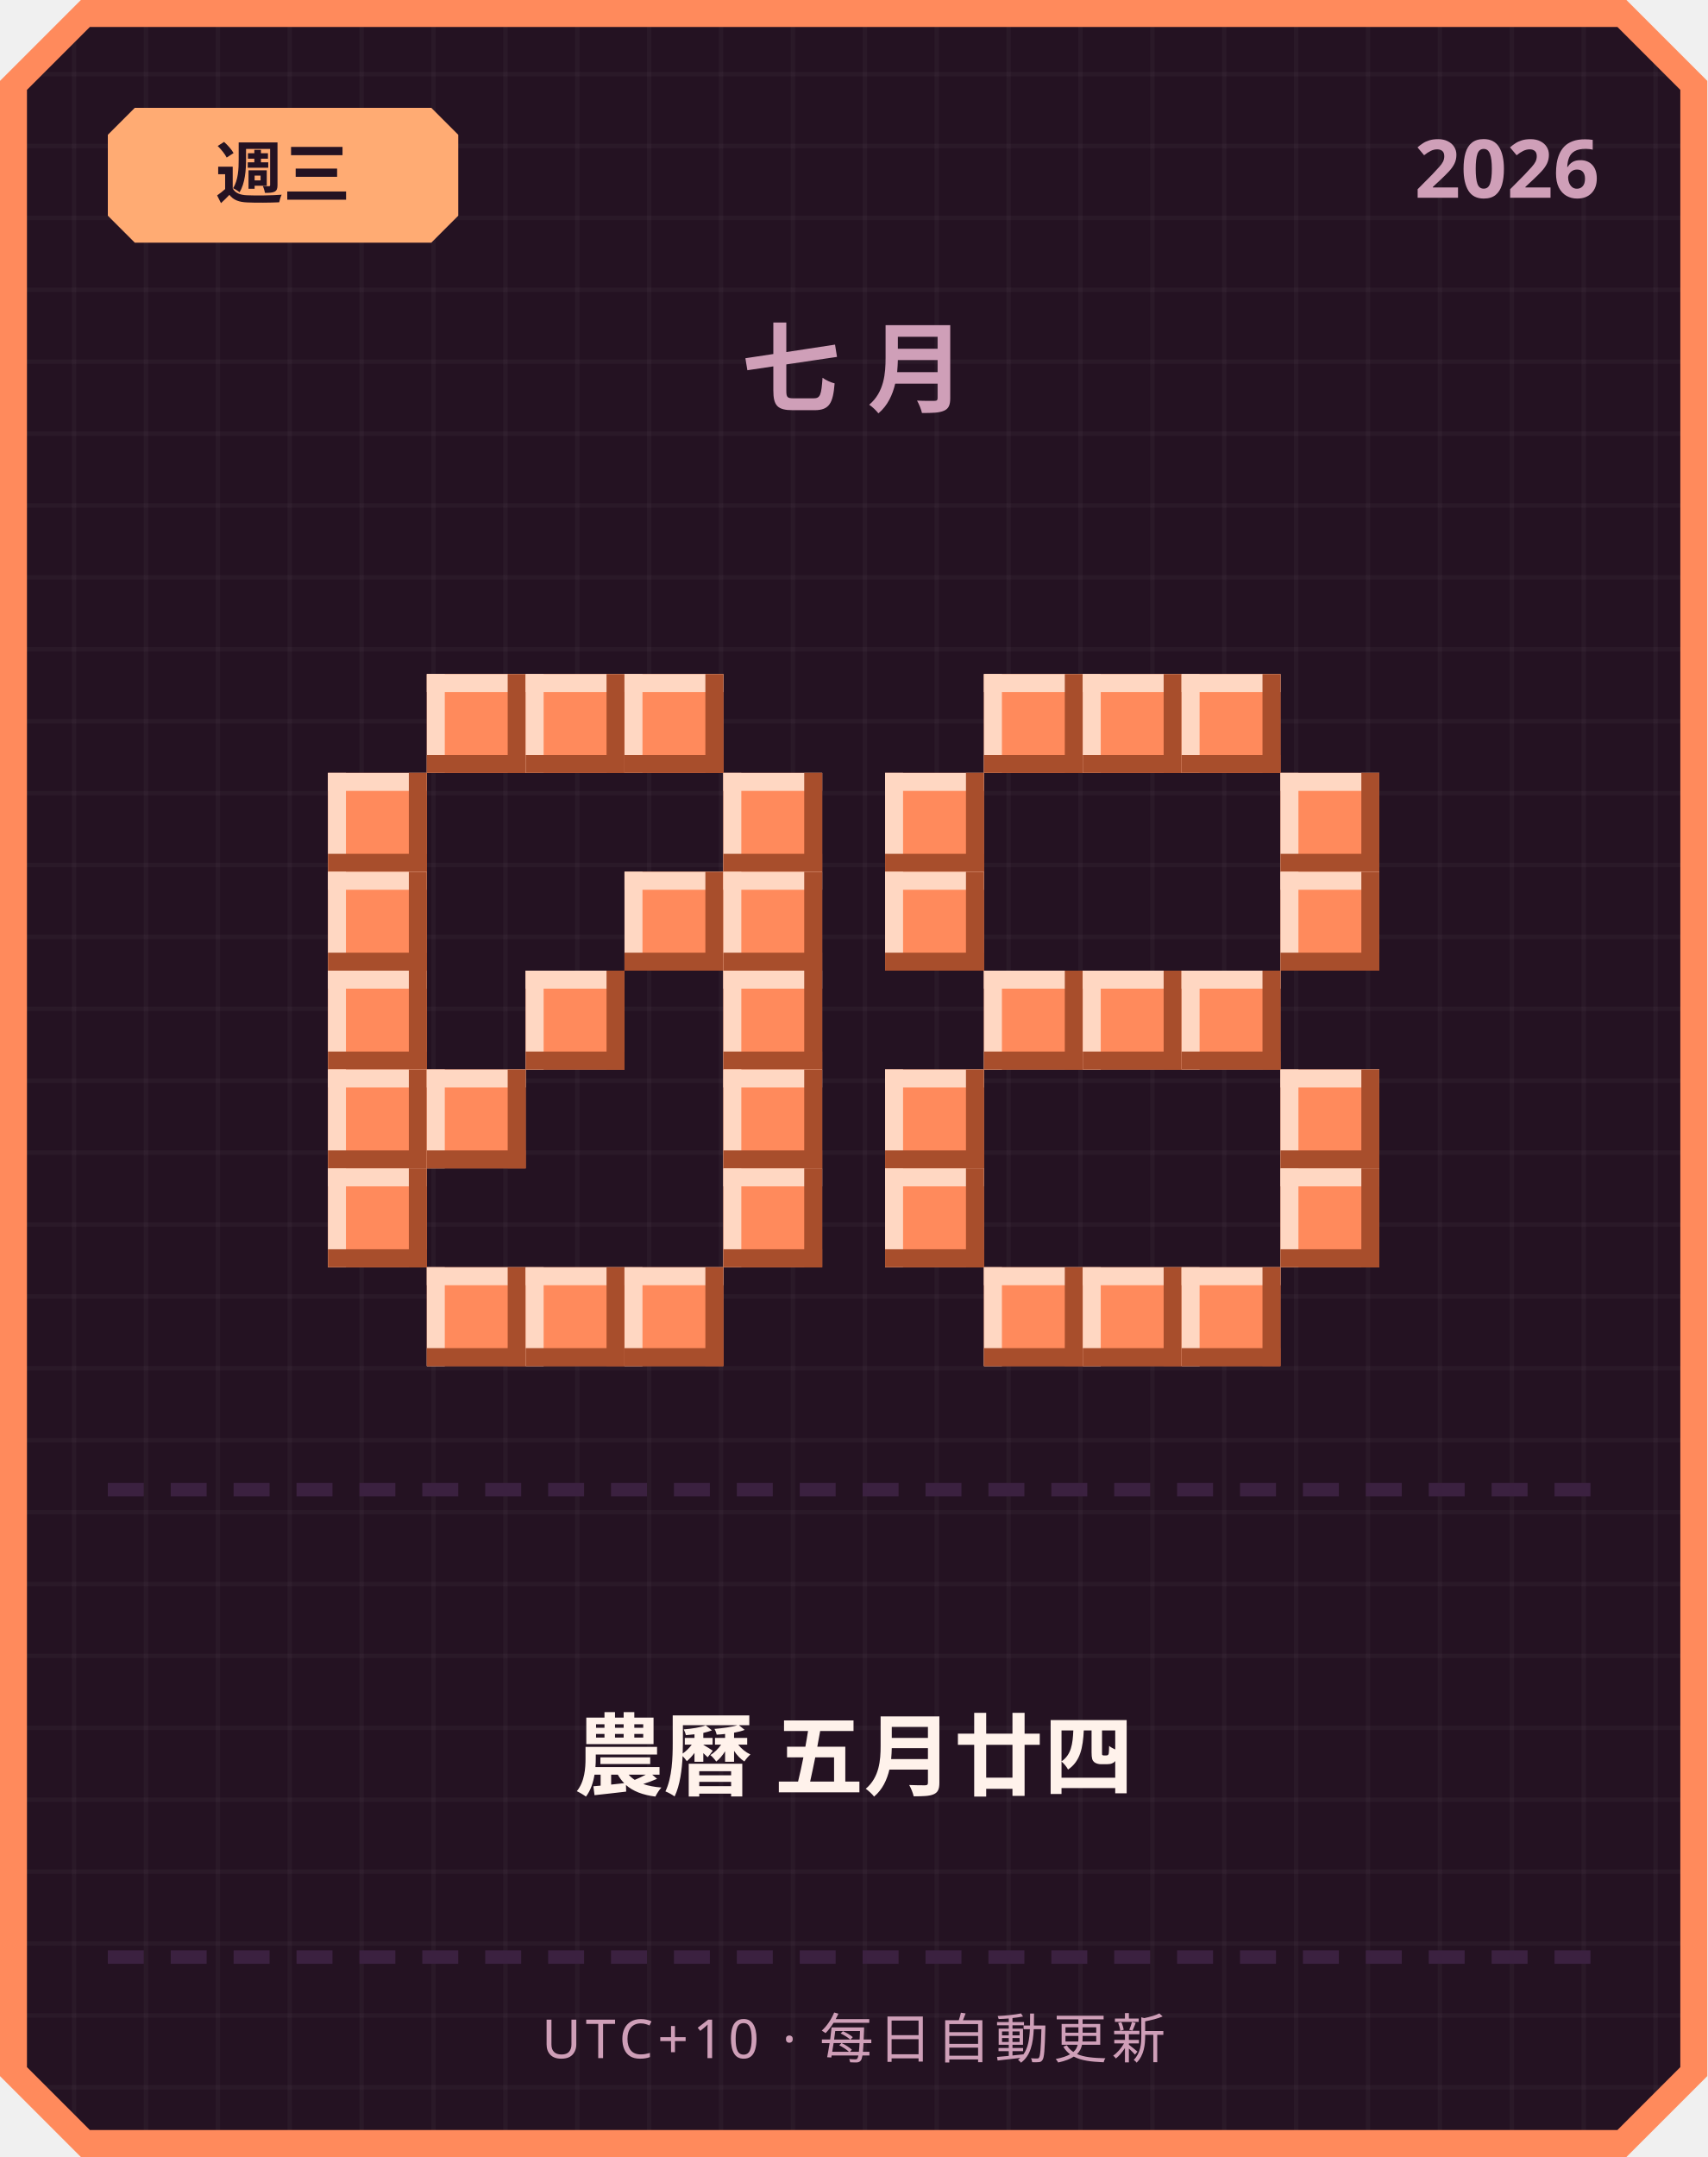
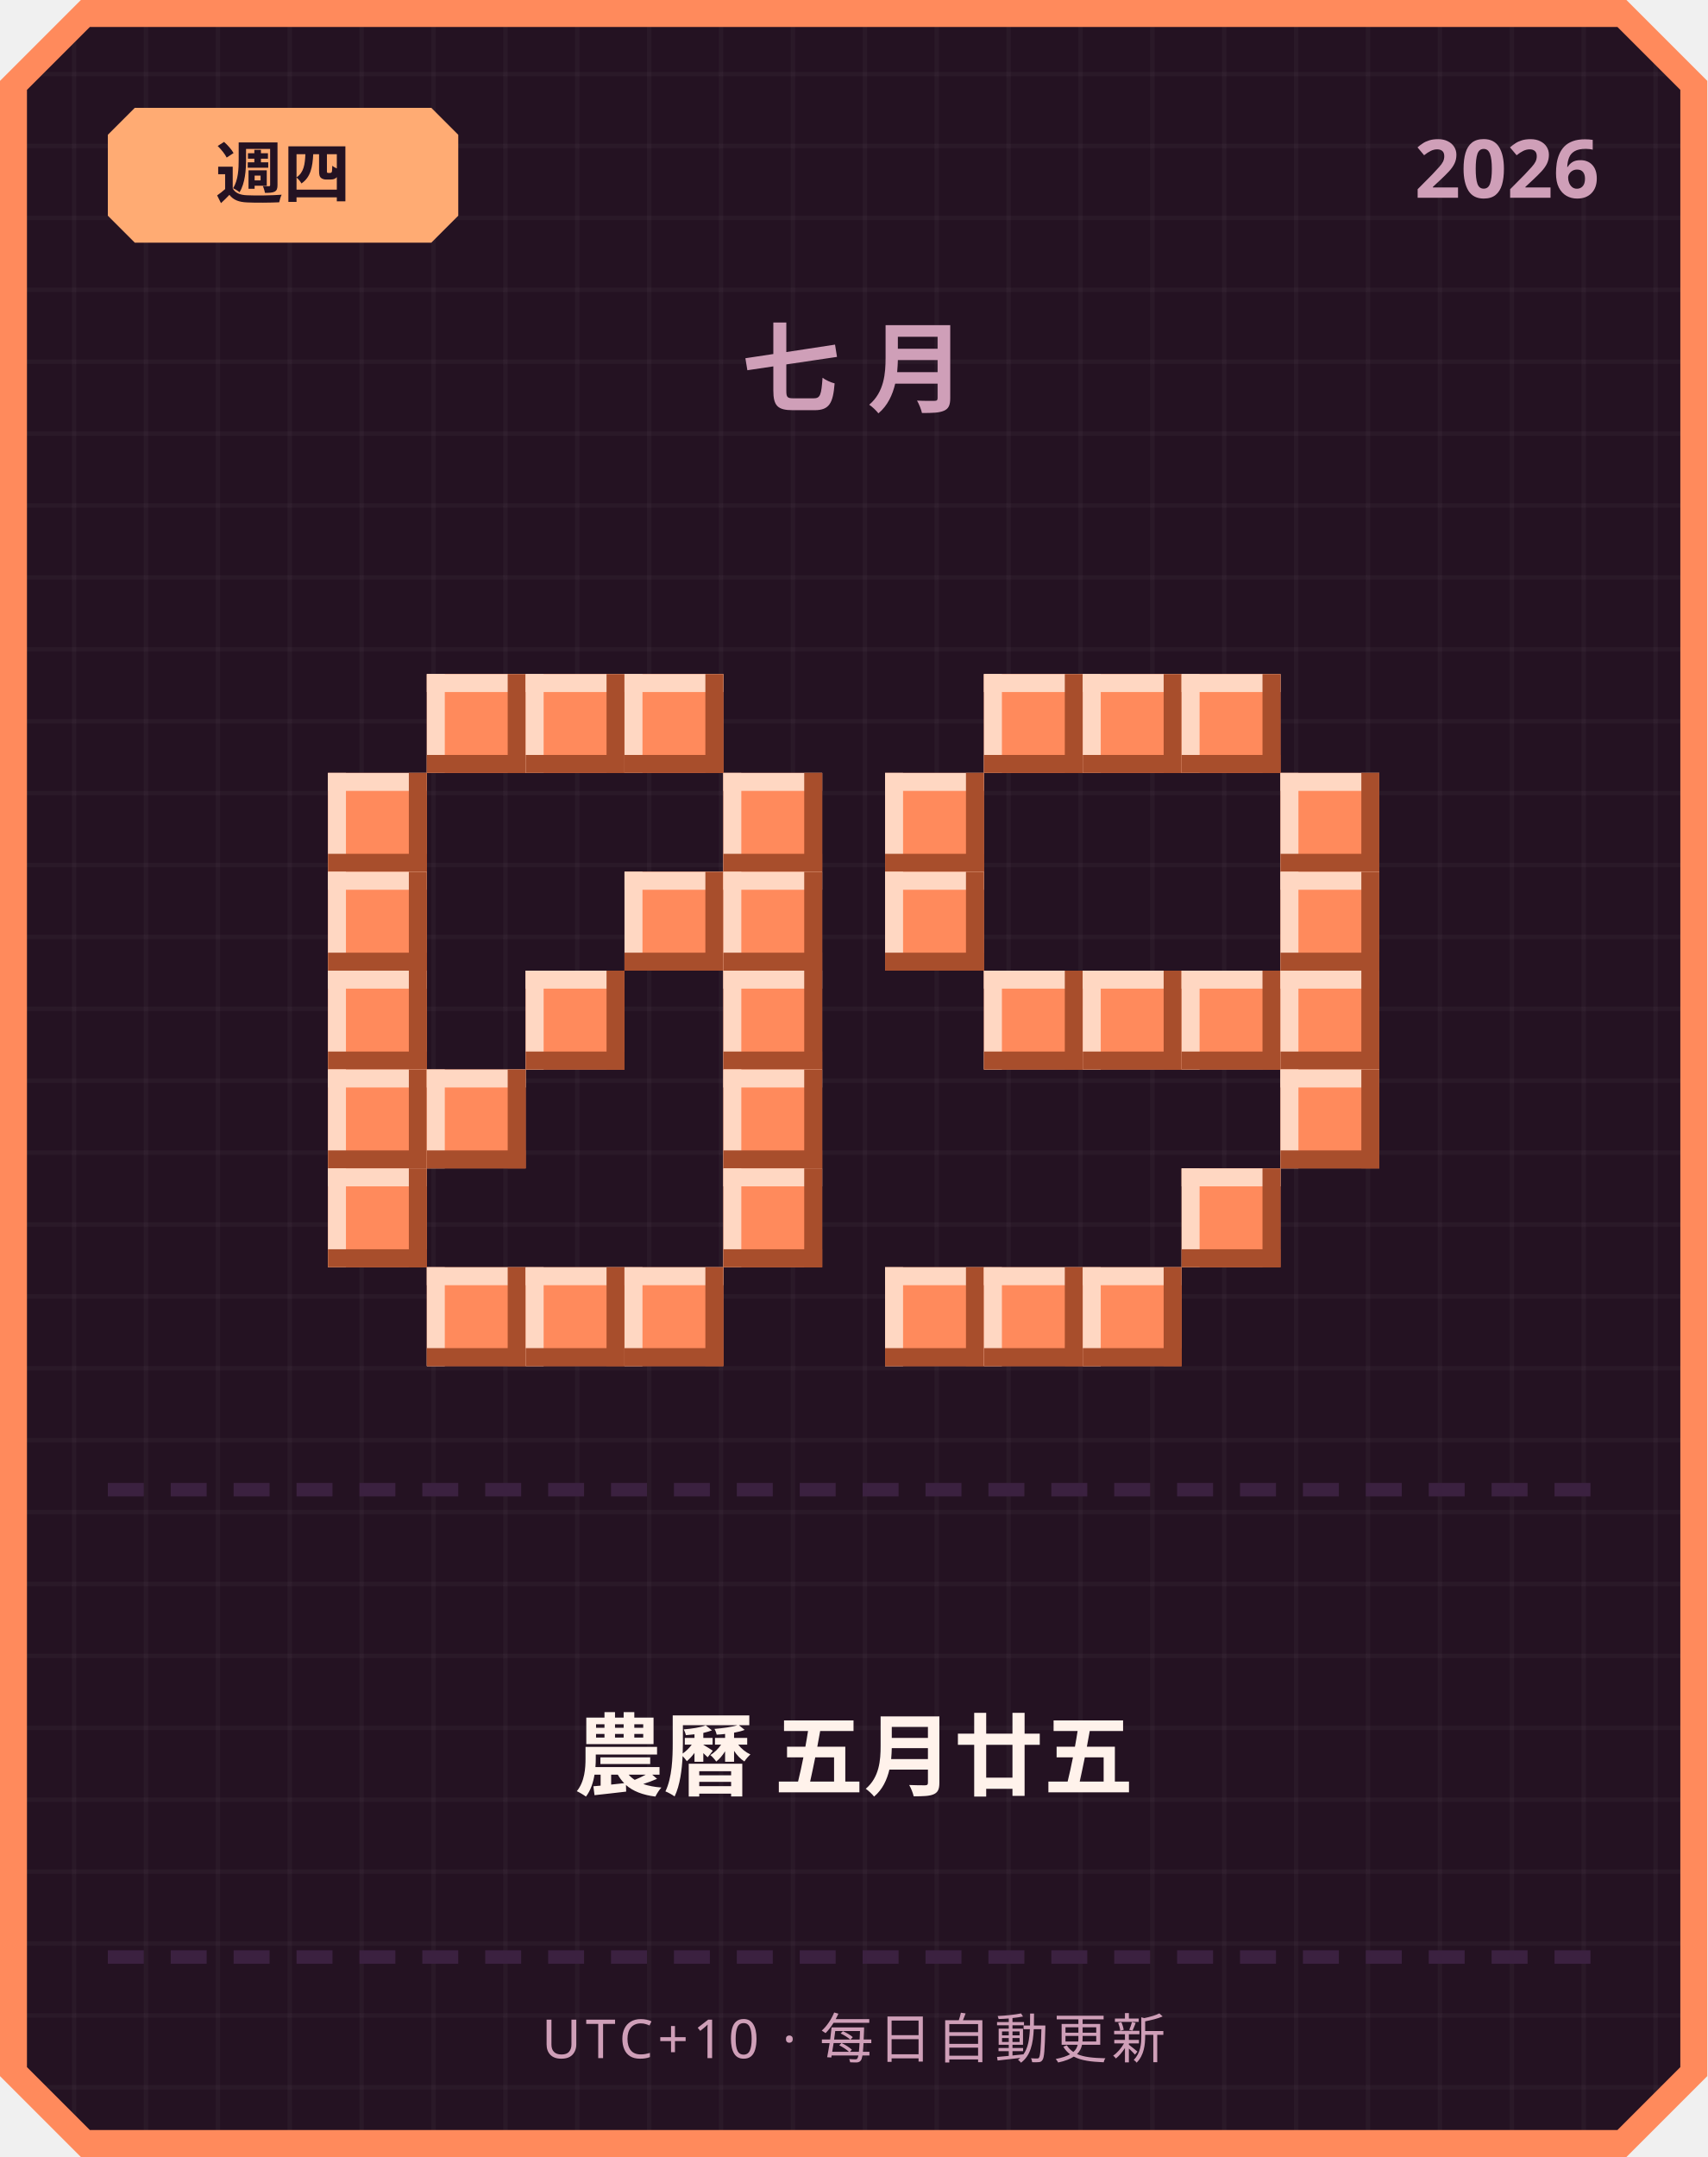
<svg xmlns="http://www.w3.org/2000/svg" width="380" height="480" viewBox="0 0 380 480">
  <defs>
    <pattern id="grid" width="16" height="16" patternUnits="userSpaceOnUse">
      <rect width="16" height="16" fill="#241222" />
      <rect width="1" height="16" fill="#ffffff" opacity="0.03" />
      <rect width="16" height="1" fill="#ffffff" opacity="0.03" />
    </pattern>
  </defs>
  <path d="M 18,0 L 362,0 L 380,18 L 380,462 L 362,480 L 18,480 L 0,462 L 0,18 Z" fill="#ff8a5c" />
  <path d="M 20,6 L 360,6 L 374,20 L 374,460 L 360,474 L 20,474 L 6,460 L 6,20 Z" fill="url(#grid)" />
  <path d="M 30,24 L 96,24 L 102,30 L 102,48 L 96,54 L 30,54 L 24,48 L 24,30 Z" fill="#ffab73" />
-   <text x="63" y="44" text-anchor="middle" font-family="'Segoe UI', sans-serif" font-size="15" font-weight="700" fill="#241222">週三</text>
+   <text x="63" y="44" text-anchor="middle" font-family="'Segoe UI', sans-serif" font-size="15" font-weight="700" fill="#241222">週四</text>
  <text x="356" y="44" text-anchor="end" font-family="'Segoe UI', sans-serif" font-size="18" font-weight="700" fill="#cf9fb8">2026</text>
  <text x="190" y="90" text-anchor="middle" font-family="'Segoe UI', sans-serif" font-size="22" font-weight="700" letter-spacing="6" fill="#cf9fb8">七月</text>
  <rect x="95" y="150" width="22" height="22" fill="#ff8a5c" />
  <rect x="95" y="150" width="22" height="4" fill="#ffd7c2" />
  <rect x="95" y="150" width="4" height="22" fill="#ffd7c2" />
  <rect x="95" y="168" width="22" height="4" fill="#a84e2c" />
  <rect x="113" y="150" width="4" height="22" fill="#a84e2c" />
  <rect x="117" y="150" width="22" height="22" fill="#ff8a5c" />
  <rect x="117" y="150" width="22" height="4" fill="#ffd7c2" />
  <rect x="117" y="150" width="4" height="22" fill="#ffd7c2" />
  <rect x="117" y="168" width="22" height="4" fill="#a84e2c" />
  <rect x="135" y="150" width="4" height="22" fill="#a84e2c" />
  <rect x="139" y="150" width="22" height="22" fill="#ff8a5c" />
  <rect x="139" y="150" width="22" height="4" fill="#ffd7c2" />
  <rect x="139" y="150" width="4" height="22" fill="#ffd7c2" />
  <rect x="139" y="168" width="22" height="4" fill="#a84e2c" />
  <rect x="157" y="150" width="4" height="22" fill="#a84e2c" />
  <rect x="73" y="172" width="22" height="22" fill="#ff8a5c" />
  <rect x="73" y="172" width="22" height="4" fill="#ffd7c2" />
  <rect x="73" y="172" width="4" height="22" fill="#ffd7c2" />
  <rect x="73" y="190" width="22" height="4" fill="#a84e2c" />
  <rect x="91" y="172" width="4" height="22" fill="#a84e2c" />
  <rect x="161" y="172" width="22" height="22" fill="#ff8a5c" />
  <rect x="161" y="172" width="22" height="4" fill="#ffd7c2" />
  <rect x="161" y="172" width="4" height="22" fill="#ffd7c2" />
  <rect x="161" y="190" width="22" height="4" fill="#a84e2c" />
  <rect x="179" y="172" width="4" height="22" fill="#a84e2c" />
  <rect x="73" y="194" width="22" height="22" fill="#ff8a5c" />
  <rect x="73" y="194" width="22" height="4" fill="#ffd7c2" />
  <rect x="73" y="194" width="4" height="22" fill="#ffd7c2" />
  <rect x="73" y="212" width="22" height="4" fill="#a84e2c" />
  <rect x="91" y="194" width="4" height="22" fill="#a84e2c" />
  <rect x="139" y="194" width="22" height="22" fill="#ff8a5c" />
  <rect x="139" y="194" width="22" height="4" fill="#ffd7c2" />
  <rect x="139" y="194" width="4" height="22" fill="#ffd7c2" />
  <rect x="139" y="212" width="22" height="4" fill="#a84e2c" />
  <rect x="157" y="194" width="4" height="22" fill="#a84e2c" />
  <rect x="161" y="194" width="22" height="22" fill="#ff8a5c" />
  <rect x="161" y="194" width="22" height="4" fill="#ffd7c2" />
  <rect x="161" y="194" width="4" height="22" fill="#ffd7c2" />
  <rect x="161" y="212" width="22" height="4" fill="#a84e2c" />
  <rect x="179" y="194" width="4" height="22" fill="#a84e2c" />
  <rect x="73" y="216" width="22" height="22" fill="#ff8a5c" />
  <rect x="73" y="216" width="22" height="4" fill="#ffd7c2" />
  <rect x="73" y="216" width="4" height="22" fill="#ffd7c2" />
  <rect x="73" y="234" width="22" height="4" fill="#a84e2c" />
  <rect x="91" y="216" width="4" height="22" fill="#a84e2c" />
  <rect x="117" y="216" width="22" height="22" fill="#ff8a5c" />
  <rect x="117" y="216" width="22" height="4" fill="#ffd7c2" />
  <rect x="117" y="216" width="4" height="22" fill="#ffd7c2" />
  <rect x="117" y="234" width="22" height="4" fill="#a84e2c" />
  <rect x="135" y="216" width="4" height="22" fill="#a84e2c" />
  <rect x="161" y="216" width="22" height="22" fill="#ff8a5c" />
  <rect x="161" y="216" width="22" height="4" fill="#ffd7c2" />
  <rect x="161" y="216" width="4" height="22" fill="#ffd7c2" />
  <rect x="161" y="234" width="22" height="4" fill="#a84e2c" />
  <rect x="179" y="216" width="4" height="22" fill="#a84e2c" />
  <rect x="73" y="238" width="22" height="22" fill="#ff8a5c" />
  <rect x="73" y="238" width="22" height="4" fill="#ffd7c2" />
  <rect x="73" y="238" width="4" height="22" fill="#ffd7c2" />
  <rect x="73" y="256" width="22" height="4" fill="#a84e2c" />
  <rect x="91" y="238" width="4" height="22" fill="#a84e2c" />
  <rect x="95" y="238" width="22" height="22" fill="#ff8a5c" />
  <rect x="95" y="238" width="22" height="4" fill="#ffd7c2" />
  <rect x="95" y="238" width="4" height="22" fill="#ffd7c2" />
  <rect x="95" y="256" width="22" height="4" fill="#a84e2c" />
  <rect x="113" y="238" width="4" height="22" fill="#a84e2c" />
  <rect x="161" y="238" width="22" height="22" fill="#ff8a5c" />
  <rect x="161" y="238" width="22" height="4" fill="#ffd7c2" />
  <rect x="161" y="238" width="4" height="22" fill="#ffd7c2" />
  <rect x="161" y="256" width="22" height="4" fill="#a84e2c" />
  <rect x="179" y="238" width="4" height="22" fill="#a84e2c" />
  <rect x="73" y="260" width="22" height="22" fill="#ff8a5c" />
  <rect x="73" y="260" width="22" height="4" fill="#ffd7c2" />
  <rect x="73" y="260" width="4" height="22" fill="#ffd7c2" />
  <rect x="73" y="278" width="22" height="4" fill="#a84e2c" />
  <rect x="91" y="260" width="4" height="22" fill="#a84e2c" />
  <rect x="161" y="260" width="22" height="22" fill="#ff8a5c" />
  <rect x="161" y="260" width="22" height="4" fill="#ffd7c2" />
  <rect x="161" y="260" width="4" height="22" fill="#ffd7c2" />
  <rect x="161" y="278" width="22" height="4" fill="#a84e2c" />
  <rect x="179" y="260" width="4" height="22" fill="#a84e2c" />
  <rect x="95" y="282" width="22" height="22" fill="#ff8a5c" />
  <rect x="95" y="282" width="22" height="4" fill="#ffd7c2" />
  <rect x="95" y="282" width="4" height="22" fill="#ffd7c2" />
  <rect x="95" y="300" width="22" height="4" fill="#a84e2c" />
  <rect x="113" y="282" width="4" height="22" fill="#a84e2c" />
  <rect x="117" y="282" width="22" height="22" fill="#ff8a5c" />
  <rect x="117" y="282" width="22" height="4" fill="#ffd7c2" />
  <rect x="117" y="282" width="4" height="22" fill="#ffd7c2" />
  <rect x="117" y="300" width="22" height="4" fill="#a84e2c" />
  <rect x="135" y="282" width="4" height="22" fill="#a84e2c" />
  <rect x="139" y="282" width="22" height="22" fill="#ff8a5c" />
  <rect x="139" y="282" width="22" height="4" fill="#ffd7c2" />
  <rect x="139" y="282" width="4" height="22" fill="#ffd7c2" />
  <rect x="139" y="300" width="22" height="4" fill="#a84e2c" />
  <rect x="157" y="282" width="4" height="22" fill="#a84e2c" />
  <rect x="219" y="150" width="22" height="22" fill="#ff8a5c" />
  <rect x="219" y="150" width="22" height="4" fill="#ffd7c2" />
  <rect x="219" y="150" width="4" height="22" fill="#ffd7c2" />
  <rect x="219" y="168" width="22" height="4" fill="#a84e2c" />
  <rect x="237" y="150" width="4" height="22" fill="#a84e2c" />
  <rect x="241" y="150" width="22" height="22" fill="#ff8a5c" />
  <rect x="241" y="150" width="22" height="4" fill="#ffd7c2" />
  <rect x="241" y="150" width="4" height="22" fill="#ffd7c2" />
  <rect x="241" y="168" width="22" height="4" fill="#a84e2c" />
  <rect x="259" y="150" width="4" height="22" fill="#a84e2c" />
  <rect x="263" y="150" width="22" height="22" fill="#ff8a5c" />
  <rect x="263" y="150" width="22" height="4" fill="#ffd7c2" />
  <rect x="263" y="150" width="4" height="22" fill="#ffd7c2" />
  <rect x="263" y="168" width="22" height="4" fill="#a84e2c" />
  <rect x="281" y="150" width="4" height="22" fill="#a84e2c" />
  <rect x="197" y="172" width="22" height="22" fill="#ff8a5c" />
  <rect x="197" y="172" width="22" height="4" fill="#ffd7c2" />
  <rect x="197" y="172" width="4" height="22" fill="#ffd7c2" />
  <rect x="197" y="190" width="22" height="4" fill="#a84e2c" />
  <rect x="215" y="172" width="4" height="22" fill="#a84e2c" />
  <rect x="285" y="172" width="22" height="22" fill="#ff8a5c" />
  <rect x="285" y="172" width="22" height="4" fill="#ffd7c2" />
  <rect x="285" y="172" width="4" height="22" fill="#ffd7c2" />
  <rect x="285" y="190" width="22" height="4" fill="#a84e2c" />
  <rect x="303" y="172" width="4" height="22" fill="#a84e2c" />
  <rect x="197" y="194" width="22" height="22" fill="#ff8a5c" />
  <rect x="197" y="194" width="22" height="4" fill="#ffd7c2" />
  <rect x="197" y="194" width="4" height="22" fill="#ffd7c2" />
  <rect x="197" y="212" width="22" height="4" fill="#a84e2c" />
  <rect x="215" y="194" width="4" height="22" fill="#a84e2c" />
  <rect x="285" y="194" width="22" height="22" fill="#ff8a5c" />
  <rect x="285" y="194" width="22" height="4" fill="#ffd7c2" />
  <rect x="285" y="194" width="4" height="22" fill="#ffd7c2" />
  <rect x="285" y="212" width="22" height="4" fill="#a84e2c" />
  <rect x="303" y="194" width="4" height="22" fill="#a84e2c" />
  <rect x="219" y="216" width="22" height="22" fill="#ff8a5c" />
  <rect x="219" y="216" width="22" height="4" fill="#ffd7c2" />
  <rect x="219" y="216" width="4" height="22" fill="#ffd7c2" />
  <rect x="219" y="234" width="22" height="4" fill="#a84e2c" />
  <rect x="237" y="216" width="4" height="22" fill="#a84e2c" />
  <rect x="241" y="216" width="22" height="22" fill="#ff8a5c" />
  <rect x="241" y="216" width="22" height="4" fill="#ffd7c2" />
  <rect x="241" y="216" width="4" height="22" fill="#ffd7c2" />
  <rect x="241" y="234" width="22" height="4" fill="#a84e2c" />
  <rect x="259" y="216" width="4" height="22" fill="#a84e2c" />
  <rect x="263" y="216" width="22" height="22" fill="#ff8a5c" />
  <rect x="263" y="216" width="22" height="4" fill="#ffd7c2" />
  <rect x="263" y="216" width="4" height="22" fill="#ffd7c2" />
  <rect x="263" y="234" width="22" height="4" fill="#a84e2c" />
  <rect x="281" y="216" width="4" height="22" fill="#a84e2c" />
-   <rect x="197" y="238" width="22" height="22" fill="#ff8a5c" />
-   <rect x="197" y="238" width="22" height="4" fill="#ffd7c2" />
-   <rect x="197" y="238" width="4" height="22" fill="#ffd7c2" />
-   <rect x="197" y="256" width="22" height="4" fill="#a84e2c" />
-   <rect x="215" y="238" width="4" height="22" fill="#a84e2c" />
+   <rect x="285" y="216" width="22" height="22" fill="#ff8a5c" />
+   <rect x="285" y="216" width="22" height="4" fill="#ffd7c2" />
+   <rect x="285" y="216" width="4" height="22" fill="#ffd7c2" />
+   <rect x="285" y="234" width="22" height="4" fill="#a84e2c" />
+   <rect x="303" y="216" width="4" height="22" fill="#a84e2c" />
  <rect x="285" y="238" width="22" height="22" fill="#ff8a5c" />
  <rect x="285" y="238" width="22" height="4" fill="#ffd7c2" />
  <rect x="285" y="238" width="4" height="22" fill="#ffd7c2" />
  <rect x="285" y="256" width="22" height="4" fill="#a84e2c" />
  <rect x="303" y="238" width="4" height="22" fill="#a84e2c" />
-   <rect x="197" y="260" width="22" height="22" fill="#ff8a5c" />
-   <rect x="197" y="260" width="22" height="4" fill="#ffd7c2" />
-   <rect x="197" y="260" width="4" height="22" fill="#ffd7c2" />
-   <rect x="197" y="278" width="22" height="4" fill="#a84e2c" />
-   <rect x="215" y="260" width="4" height="22" fill="#a84e2c" />
-   <rect x="285" y="260" width="22" height="22" fill="#ff8a5c" />
-   <rect x="285" y="260" width="22" height="4" fill="#ffd7c2" />
-   <rect x="285" y="260" width="4" height="22" fill="#ffd7c2" />
-   <rect x="285" y="278" width="22" height="4" fill="#a84e2c" />
-   <rect x="303" y="260" width="4" height="22" fill="#a84e2c" />
+   <rect x="263" y="260" width="22" height="22" fill="#ff8a5c" />
+   <rect x="263" y="260" width="22" height="4" fill="#ffd7c2" />
+   <rect x="263" y="260" width="4" height="22" fill="#ffd7c2" />
+   <rect x="263" y="278" width="22" height="4" fill="#a84e2c" />
+   <rect x="281" y="260" width="4" height="22" fill="#a84e2c" />
+   <rect x="197" y="282" width="22" height="22" fill="#ff8a5c" />
+   <rect x="197" y="282" width="22" height="4" fill="#ffd7c2" />
+   <rect x="197" y="282" width="4" height="22" fill="#ffd7c2" />
+   <rect x="197" y="300" width="22" height="4" fill="#a84e2c" />
+   <rect x="215" y="282" width="4" height="22" fill="#a84e2c" />
  <rect x="219" y="282" width="22" height="22" fill="#ff8a5c" />
  <rect x="219" y="282" width="22" height="4" fill="#ffd7c2" />
  <rect x="219" y="282" width="4" height="22" fill="#ffd7c2" />
  <rect x="219" y="300" width="22" height="4" fill="#a84e2c" />
  <rect x="237" y="282" width="4" height="22" fill="#a84e2c" />
  <rect x="241" y="282" width="22" height="22" fill="#ff8a5c" />
  <rect x="241" y="282" width="22" height="4" fill="#ffd7c2" />
  <rect x="241" y="282" width="4" height="22" fill="#ffd7c2" />
  <rect x="241" y="300" width="22" height="4" fill="#a84e2c" />
  <rect x="259" y="282" width="4" height="22" fill="#a84e2c" />
-   <rect x="263" y="282" width="22" height="22" fill="#ff8a5c" />
-   <rect x="263" y="282" width="22" height="4" fill="#ffd7c2" />
-   <rect x="263" y="282" width="4" height="22" fill="#ffd7c2" />
-   <rect x="263" y="300" width="22" height="4" fill="#a84e2c" />
-   <rect x="281" y="282" width="4" height="22" fill="#a84e2c" />
  <rect x="24" y="330" width="8" height="3" fill="#3b2140" />
  <rect x="38" y="330" width="8" height="3" fill="#3b2140" />
  <rect x="52" y="330" width="8" height="3" fill="#3b2140" />
  <rect x="66" y="330" width="8" height="3" fill="#3b2140" />
  <rect x="80" y="330" width="8" height="3" fill="#3b2140" />
  <rect x="94" y="330" width="8" height="3" fill="#3b2140" />
  <rect x="108" y="330" width="8" height="3" fill="#3b2140" />
  <rect x="122" y="330" width="8" height="3" fill="#3b2140" />
  <rect x="136" y="330" width="8" height="3" fill="#3b2140" />
  <rect x="150" y="330" width="8" height="3" fill="#3b2140" />
  <rect x="164" y="330" width="8" height="3" fill="#3b2140" />
  <rect x="178" y="330" width="8" height="3" fill="#3b2140" />
  <rect x="192" y="330" width="8" height="3" fill="#3b2140" />
  <rect x="206" y="330" width="8" height="3" fill="#3b2140" />
  <rect x="220" y="330" width="8" height="3" fill="#3b2140" />
  <rect x="234" y="330" width="8" height="3" fill="#3b2140" />
  <rect x="248" y="330" width="8" height="3" fill="#3b2140" />
  <rect x="262" y="330" width="8" height="3" fill="#3b2140" />
  <rect x="276" y="330" width="8" height="3" fill="#3b2140" />
  <rect x="290" y="330" width="8" height="3" fill="#3b2140" />
  <rect x="304" y="330" width="8" height="3" fill="#3b2140" />
  <rect x="318" y="330" width="8" height="3" fill="#3b2140" />
  <rect x="332" y="330" width="8" height="3" fill="#3b2140" />
  <rect x="346" y="330" width="8" height="3" fill="#3b2140" />
-   <text x="190" y="398" text-anchor="middle" font-family="'Segoe UI', 'Microsoft JhengHei', sans-serif" font-size="20" font-weight="700" fill="#fff2eb">農曆 五月廿四</text>
+   <text x="190" y="398" text-anchor="middle" font-family="'Segoe UI', 'Microsoft JhengHei', sans-serif" font-size="20" font-weight="700" fill="#fff2eb">農曆 五月廿五</text>
  <rect x="24" y="434" width="8" height="3" fill="#3b2140" />
  <rect x="38" y="434" width="8" height="3" fill="#3b2140" />
  <rect x="52" y="434" width="8" height="3" fill="#3b2140" />
  <rect x="66" y="434" width="8" height="3" fill="#3b2140" />
  <rect x="80" y="434" width="8" height="3" fill="#3b2140" />
  <rect x="94" y="434" width="8" height="3" fill="#3b2140" />
  <rect x="108" y="434" width="8" height="3" fill="#3b2140" />
  <rect x="122" y="434" width="8" height="3" fill="#3b2140" />
  <rect x="136" y="434" width="8" height="3" fill="#3b2140" />
  <rect x="150" y="434" width="8" height="3" fill="#3b2140" />
  <rect x="164" y="434" width="8" height="3" fill="#3b2140" />
  <rect x="178" y="434" width="8" height="3" fill="#3b2140" />
  <rect x="192" y="434" width="8" height="3" fill="#3b2140" />
  <rect x="206" y="434" width="8" height="3" fill="#3b2140" />
  <rect x="220" y="434" width="8" height="3" fill="#3b2140" />
  <rect x="234" y="434" width="8" height="3" fill="#3b2140" />
  <rect x="248" y="434" width="8" height="3" fill="#3b2140" />
  <rect x="262" y="434" width="8" height="3" fill="#3b2140" />
  <rect x="276" y="434" width="8" height="3" fill="#3b2140" />
  <rect x="290" y="434" width="8" height="3" fill="#3b2140" />
  <rect x="304" y="434" width="8" height="3" fill="#3b2140" />
  <rect x="318" y="434" width="8" height="3" fill="#3b2140" />
  <rect x="332" y="434" width="8" height="3" fill="#3b2140" />
  <rect x="346" y="434" width="8" height="3" fill="#3b2140" />
  <text x="190" y="458" text-anchor="middle" font-family="'Segoe UI', sans-serif" font-size="12" letter-spacing="1" fill="#cf9fb8">UTC+10 · 每日自動更新</text>
</svg>
